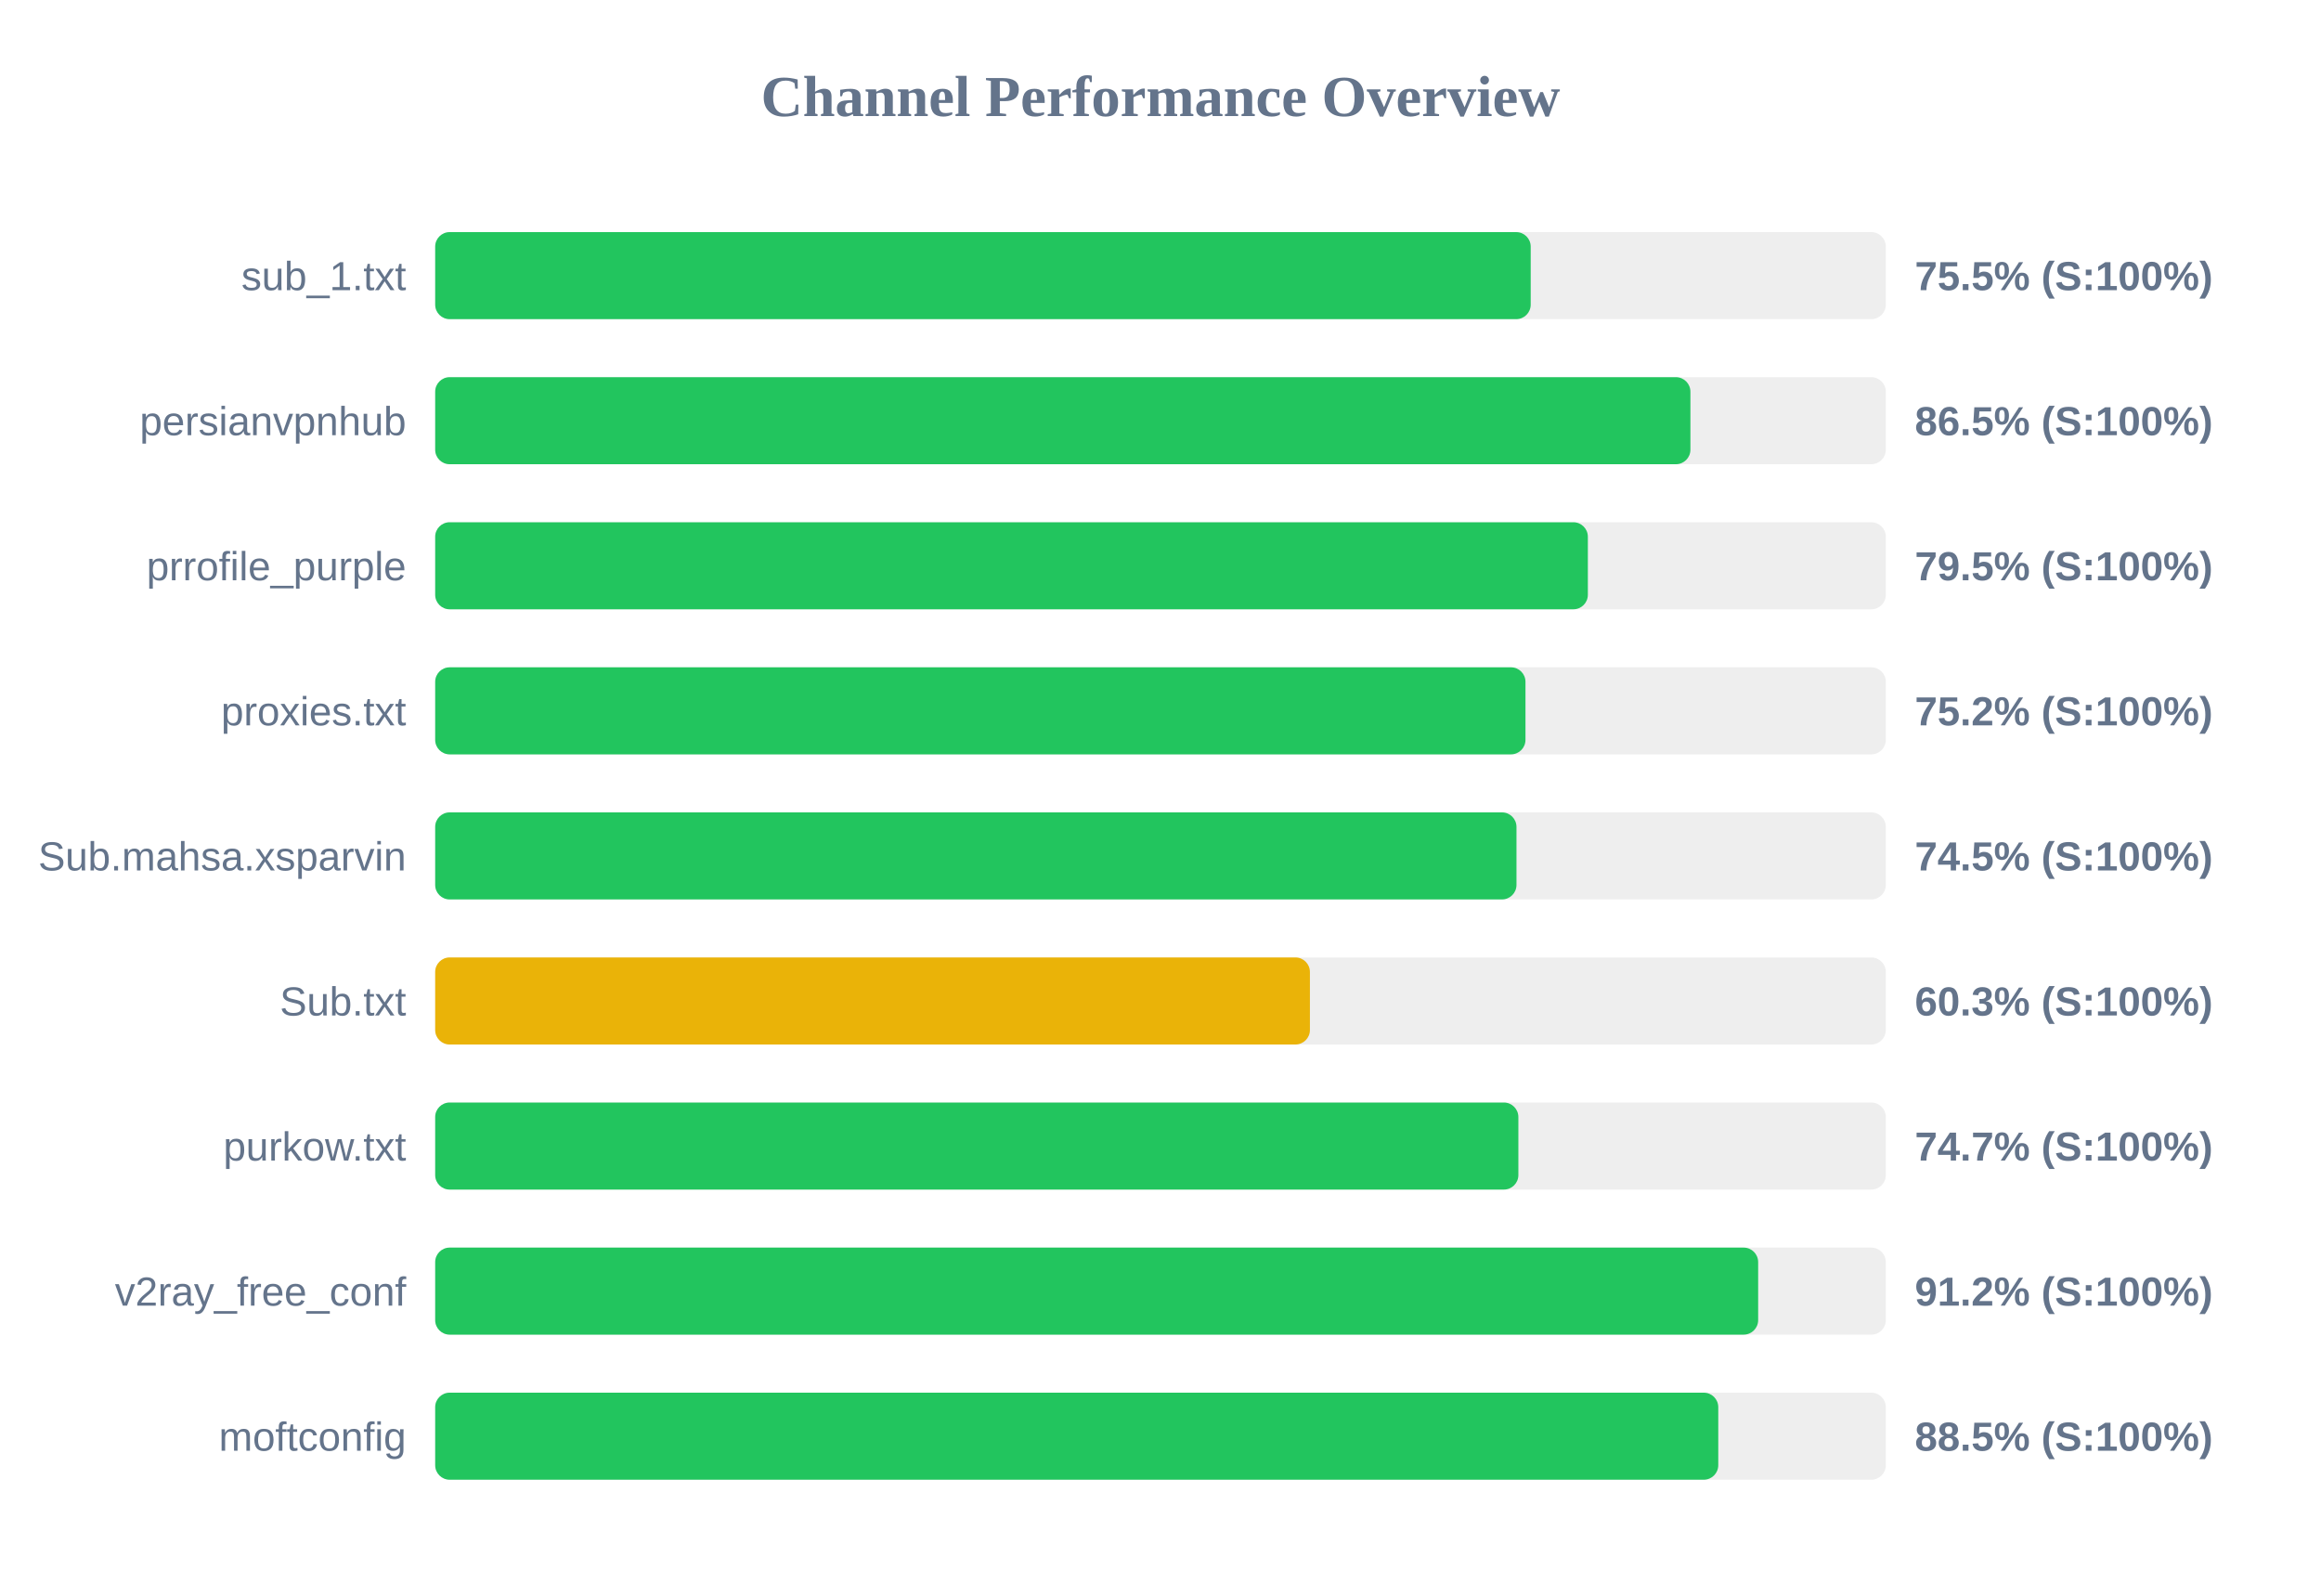
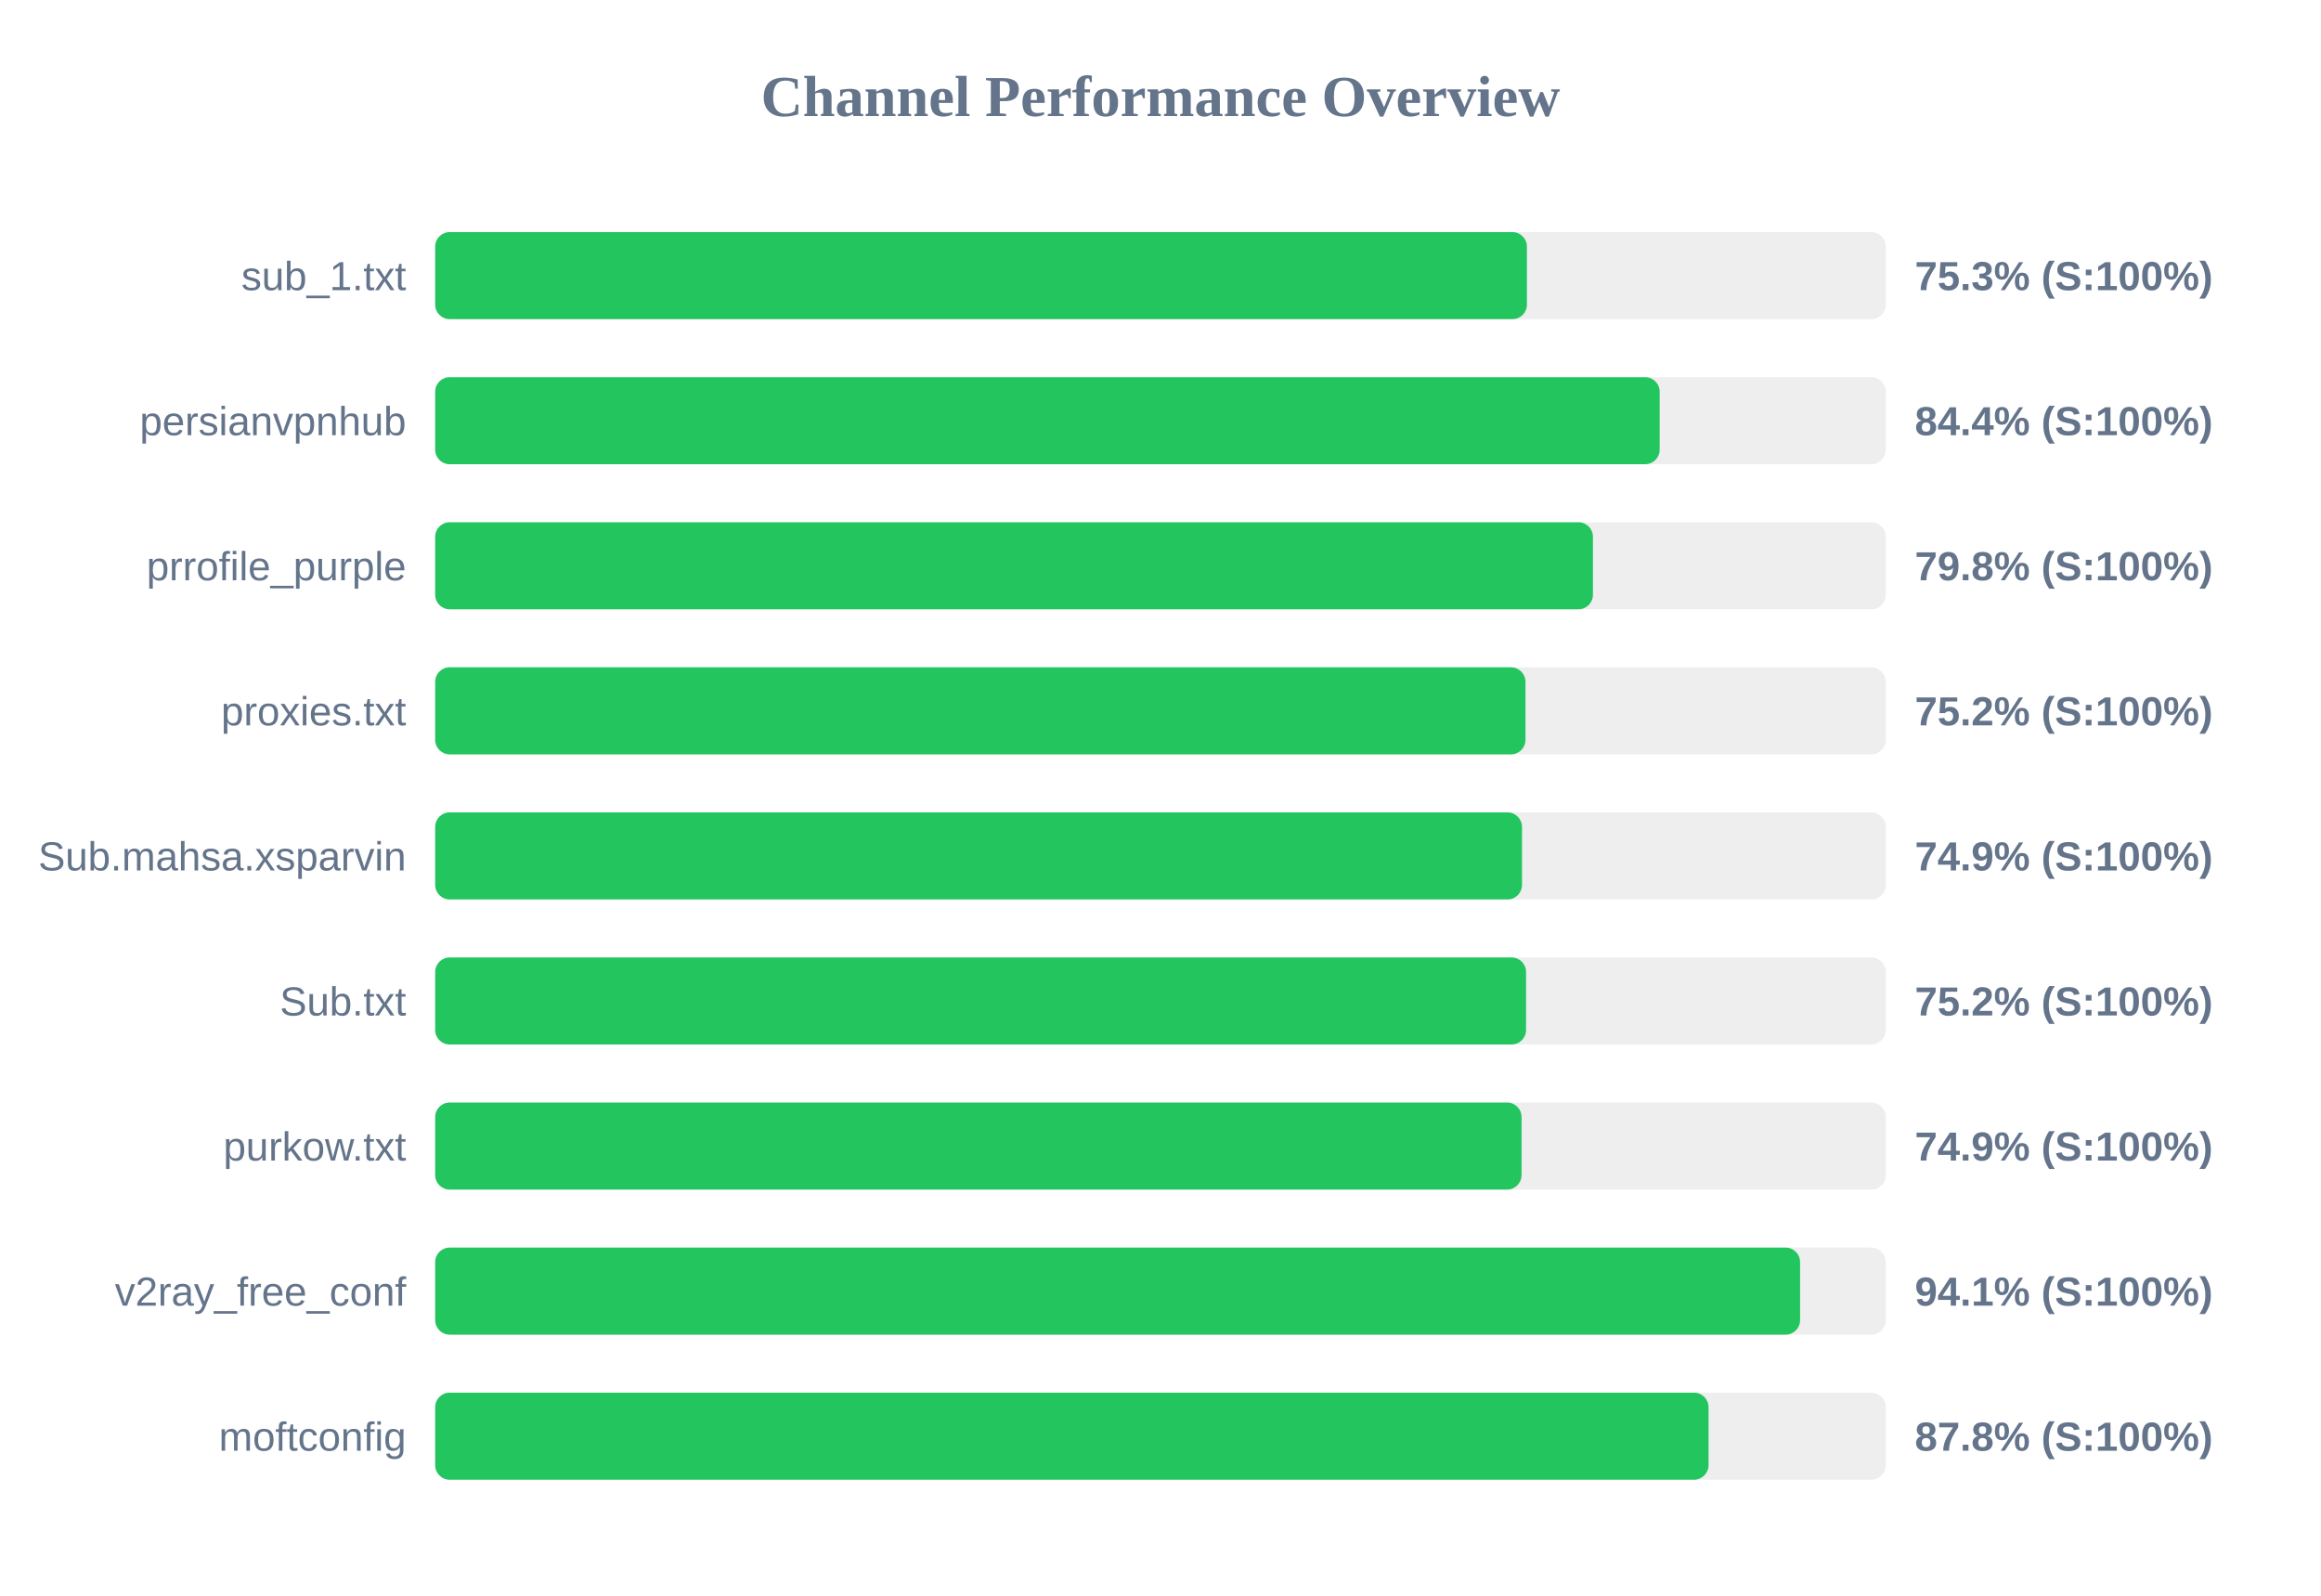
<svg xmlns="http://www.w3.org/2000/svg" width="800" height="550" version="1.1">
  <style>
        .row { font: 14px Arial; fill: #64748b; }
        .score { font: bold 14px Arial; fill: #64748b; }
    </style>
  <text x="400" y="40" text-anchor="middle" font-size="20px" font-weight="bold" fill="#64748b">Channel Performance Overview</text>
  <rect x="150" y="80" width="500" height="30" fill="#eee" rx="5" />
-   <rect x="150" y="80" width="377.6" height="30" fill="#22c55e" rx="5" />
+   <rect x="150" y="80" width="376.3" height="30" fill="#22c55e" rx="5" />
  <text x="140" y="100" text-anchor="end" class="row">sub_1.txt</text>
-   <text x="660" y="100" text-anchor="start" class="score">75.5% (S:100%)</text>
+   <text x="660" y="100" text-anchor="start" class="score">75.3% (S:100%)</text>
  <rect x="150" y="130" width="500" height="30" fill="#eee" rx="5" />
-   <rect x="150" y="130" width="432.65" height="30" fill="#22c55e" rx="5" />
+   <rect x="150" y="130" width="422.05" height="30" fill="#22c55e" rx="5" />
  <text x="140" y="150" text-anchor="end" class="row">persianvpnhub</text>
-   <text x="660" y="150" text-anchor="start" class="score">86.5% (S:100%)</text>
+   <text x="660" y="150" text-anchor="start" class="score">84.4% (S:100%)</text>
  <rect x="150" y="180" width="500" height="30" fill="#eee" rx="5" />
-   <rect x="150" y="180" width="397.3" height="30" fill="#22c55e" rx="5" />
+   <rect x="150" y="180" width="399.05" height="30" fill="#22c55e" rx="5" />
  <text x="140" y="200" text-anchor="end" class="row">prrofile_purple</text>
-   <text x="660" y="200" text-anchor="start" class="score">79.5% (S:100%)</text>
+   <text x="660" y="200" text-anchor="start" class="score">79.8% (S:100%)</text>
  <rect x="150" y="230" width="500" height="30" fill="#eee" rx="5" />
  <rect x="150" y="230" width="375.8" height="30" fill="#22c55e" rx="5" />
  <text x="140" y="250" text-anchor="end" class="row">proxies.txt</text>
  <text x="660" y="250" text-anchor="start" class="score">75.2% (S:100%)</text>
  <rect x="150" y="280" width="500" height="30" fill="#eee" rx="5" />
-   <rect x="150" y="280" width="372.7" height="30" fill="#22c55e" rx="5" />
+   <rect x="150" y="280" width="374.6" height="30" fill="#22c55e" rx="5" />
  <text x="140" y="300" text-anchor="end" class="row">Sub.mahsa.xsparvin</text>
-   <text x="660" y="300" text-anchor="start" class="score">74.5% (S:100%)</text>
+   <text x="660" y="300" text-anchor="start" class="score">74.9% (S:100%)</text>
  <rect x="150" y="330" width="500" height="30" fill="#eee" rx="5" />
-   <rect x="150" y="330" width="301.5" height="30" fill="#eab308" rx="5" />
+   <rect x="150" y="330" width="376.0" height="30" fill="#22c55e" rx="5" />
  <text x="140" y="350" text-anchor="end" class="row">Sub.txt</text>
-   <text x="660" y="350" text-anchor="start" class="score">60.3% (S:100%)</text>
+   <text x="660" y="350" text-anchor="start" class="score">75.2% (S:100%)</text>
  <rect x="150" y="380" width="500" height="30" fill="#eee" rx="5" />
-   <rect x="150" y="380" width="373.35" height="30" fill="#22c55e" rx="5" />
+   <rect x="150" y="380" width="374.45" height="30" fill="#22c55e" rx="5" />
  <text x="140" y="400" text-anchor="end" class="row">purkow.txt</text>
-   <text x="660" y="400" text-anchor="start" class="score">74.7% (S:100%)</text>
+   <text x="660" y="400" text-anchor="start" class="score">74.9% (S:100%)</text>
  <rect x="150" y="430" width="500" height="30" fill="#eee" rx="5" />
-   <rect x="150" y="430" width="456.0" height="30" fill="#22c55e" rx="5" />
+   <rect x="150" y="430" width="470.45" height="30" fill="#22c55e" rx="5" />
  <text x="140" y="450" text-anchor="end" class="row">v2ray_free_conf</text>
-   <text x="660" y="450" text-anchor="start" class="score">91.2% (S:100%)</text>
+   <text x="660" y="450" text-anchor="start" class="score">94.1% (S:100%)</text>
  <rect x="150" y="480" width="500" height="30" fill="#eee" rx="5" />
-   <rect x="150" y="480" width="442.25" height="30" fill="#22c55e" rx="5" />
+   <rect x="150" y="480" width="438.9" height="30" fill="#22c55e" rx="5" />
  <text x="140" y="500" text-anchor="end" class="row">moftconfig</text>
-   <text x="660" y="500" text-anchor="start" class="score">88.5% (S:100%)</text>
+   <text x="660" y="500" text-anchor="start" class="score">87.8% (S:100%)</text>
</svg>
